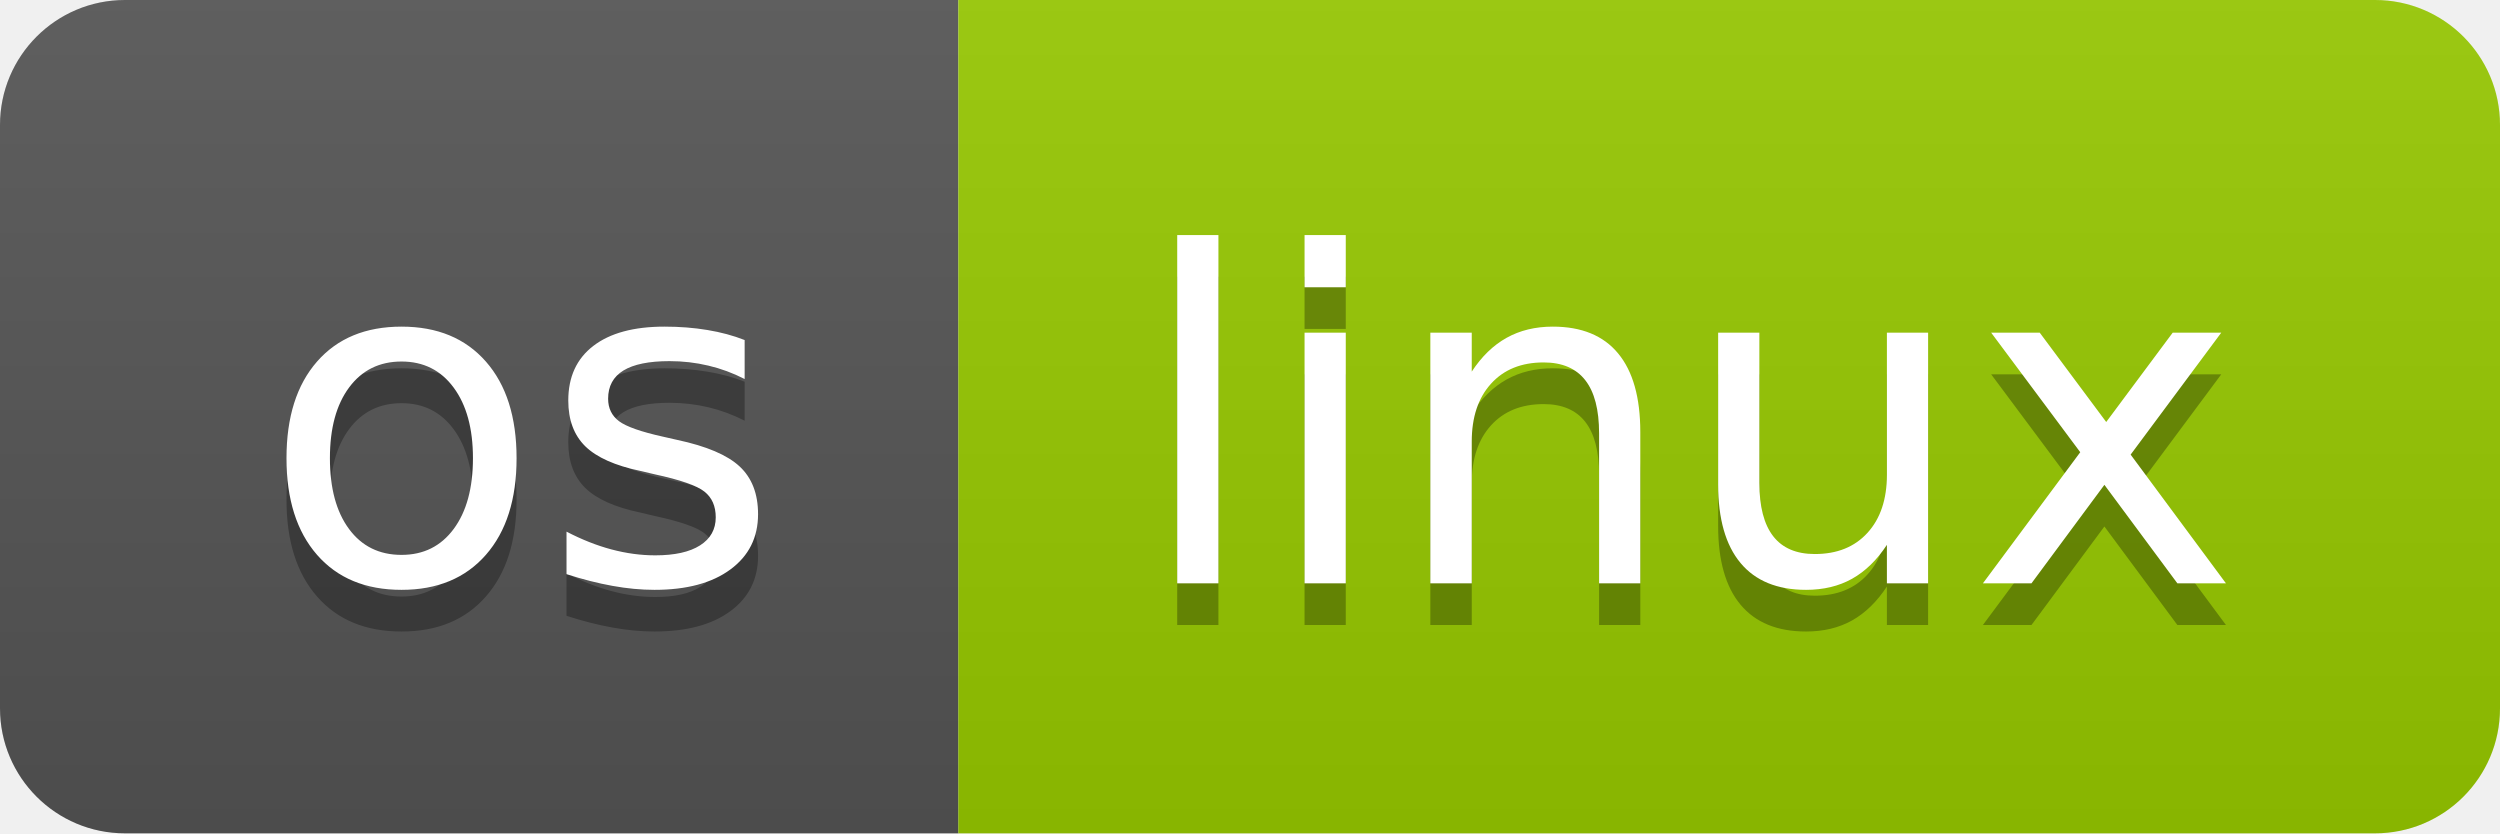
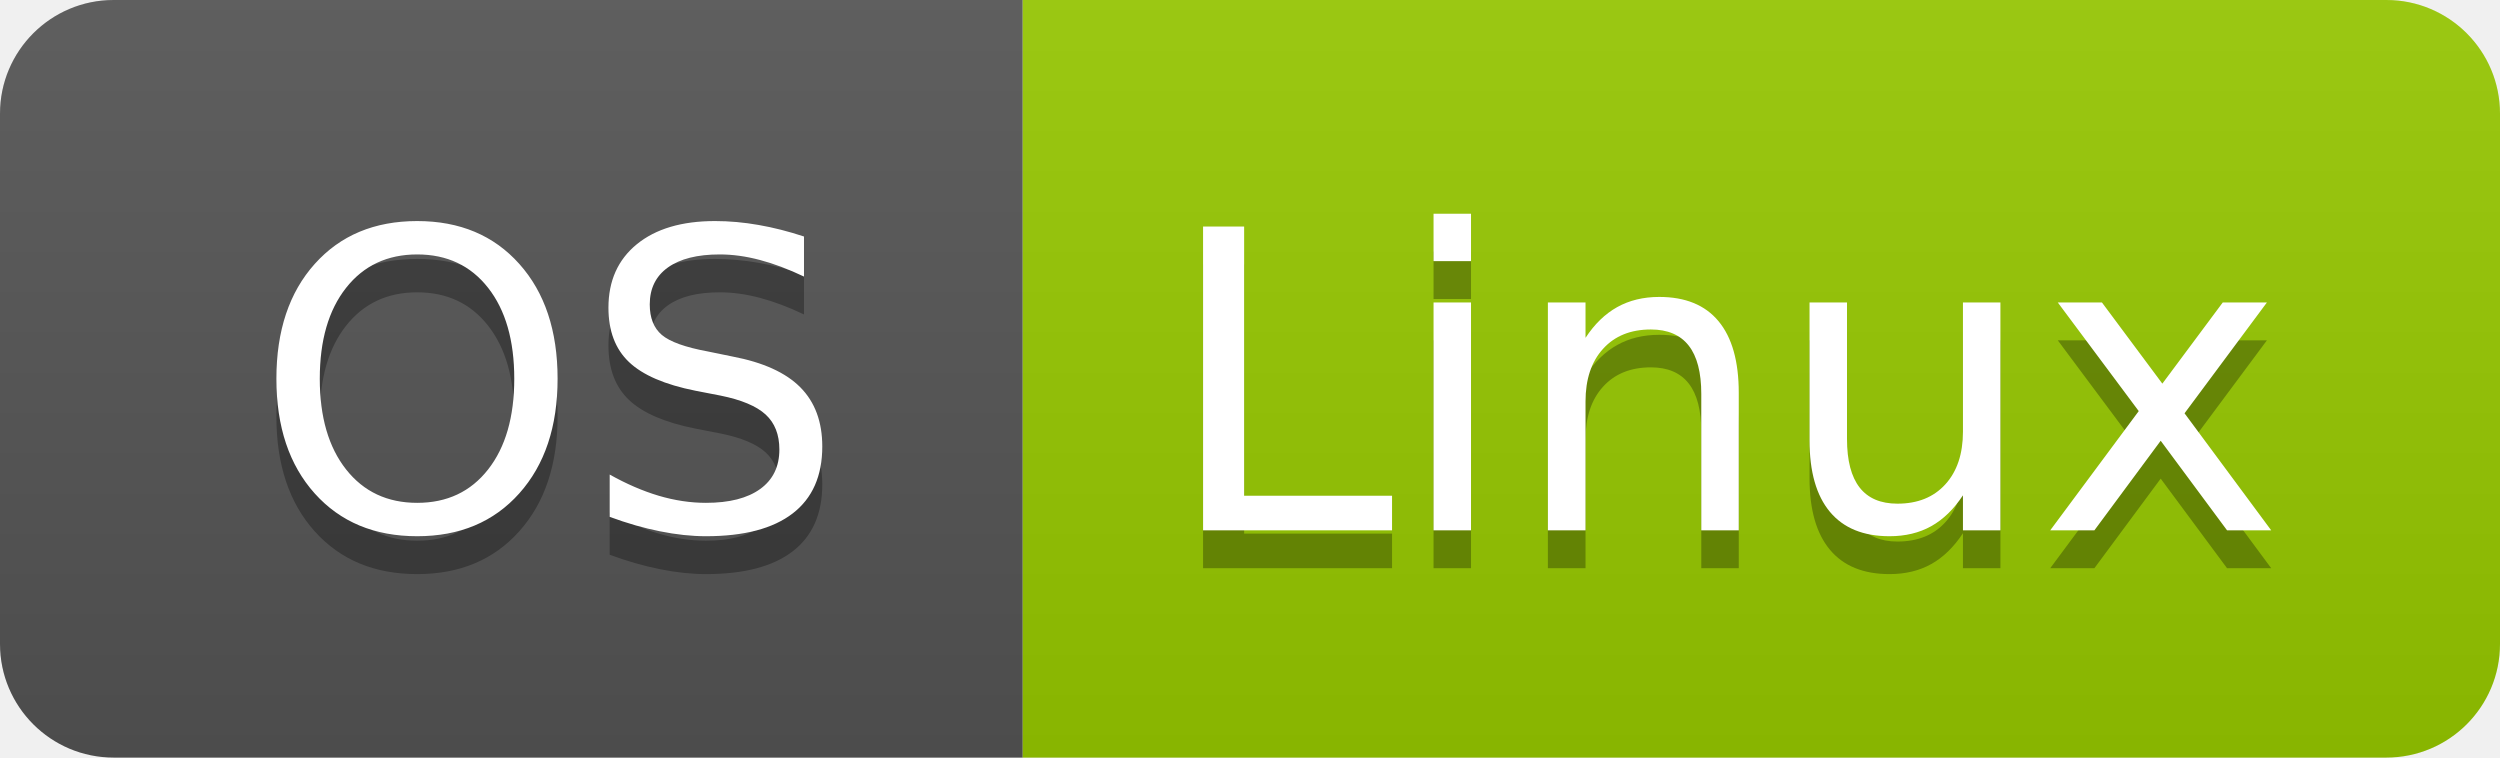
- <svg xmlns="http://www.w3.org/2000/svg" width="60" height="20">
-   <linearGradient id="b" x2="0" y2="100%">
+ <svg xmlns="http://www.w3.org/2000/svg" width="66" height="20" role="img" aria-label="OS: Linux">
+   <linearGradient id="s" x2="0" y2="100%">
    <stop offset="0" stop-color="#bbb" stop-opacity=".1" />
    <stop offset="1" stop-opacity=".1" />
  </linearGradient>
-   <clipPath id="a">
-     <rect width="60" height="20" rx="3" fill="#fff" />
+   <clipPath id="r">
+     <rect width="66" height="20" rx="3" fill="#fff" />
  </clipPath>
-   <g clip-path="url(#a)">
-     <path fill="#555" d="M0 0h23v20H0z" />
-     <path fill="#97ca00" d="M23 0h37v20H23z" />
-     <path fill="url(#b)" d="M0 0h60v20H0z" />
+   <g clip-path="url(#r)">
+     <rect width="27" height="20" fill="#555" />
+     <rect x="27" width="39" height="20" fill="#97ca00" />
+     <rect width="66" height="20" fill="url(#s)" />
  </g>
-   <g fill="#fff" text-anchor="middle" font-family="DejaVu Sans,Verdana,Geneva,sans-serif" font-size="110">
-     <text x="125" y="150" fill="#010101" fill-opacity=".3" transform="scale(.1)" textLength="130">os</text>
-     <text x="125" y="140" transform="scale(.1)" textLength="130">os</text>
-     <text x="405" y="150" fill="#010101" fill-opacity=".3" transform="scale(.1)" textLength="270">linux</text>
-     <text x="405" y="140" transform="scale(.1)" textLength="270">linux</text>
+   <g fill="#fff" text-anchor="middle" font-family="Verdana,Geneva,DejaVu Sans,sans-serif" text-rendering="geometricPrecision" font-size="110">
+     <text aria-hidden="true" x="145" y="150" fill="#010101" fill-opacity=".3" transform="scale(.1)" textLength="170">OS</text>
+     <text x="145" y="140" transform="scale(.1)" fill="#fff" textLength="170">OS</text>
+     <text aria-hidden="true" x="455" y="150" fill="#010101" fill-opacity=".3" transform="scale(.1)" textLength="290">Linux</text>
+     <text x="455" y="140" transform="scale(.1)" fill="#fff" textLength="290">Linux</text>
  </g>
</svg>
